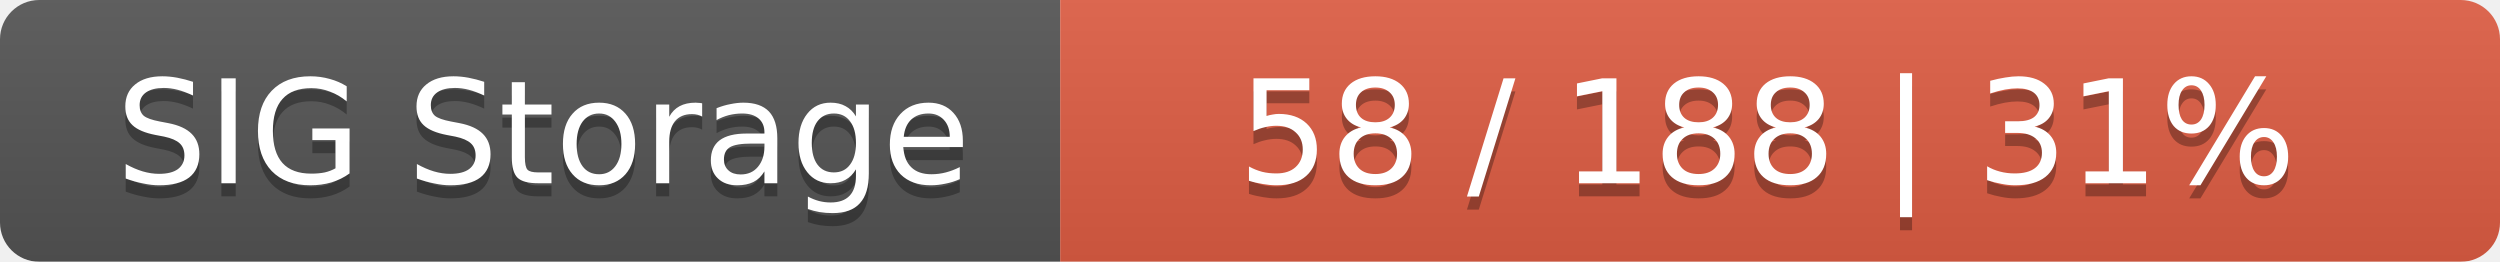
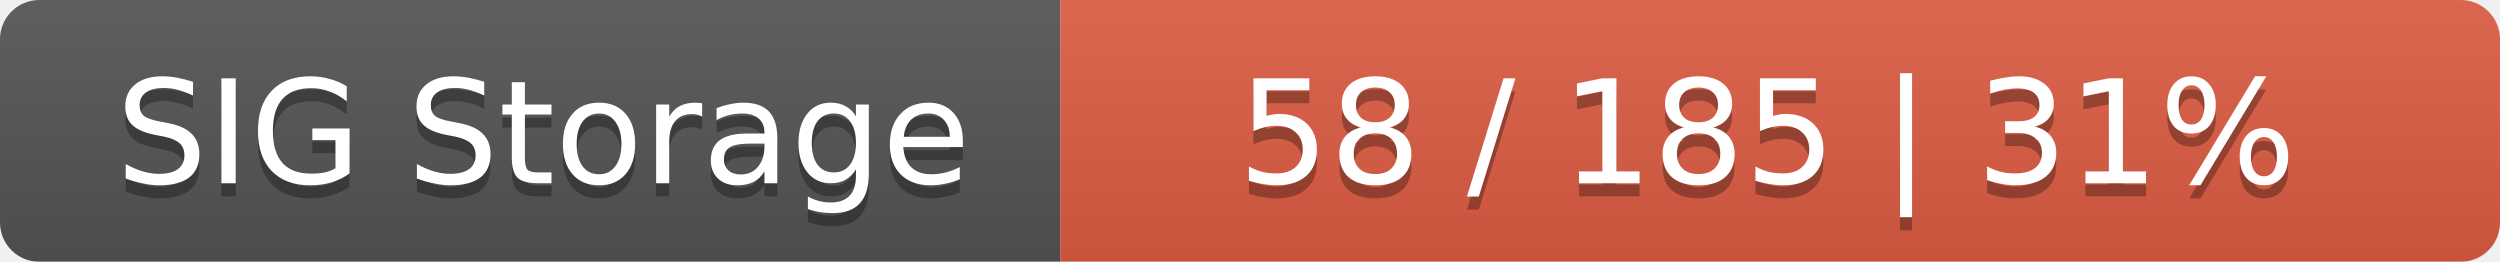
<svg xmlns="http://www.w3.org/2000/svg" width="191" height="20">
  <linearGradient id="smooth" x2="0" y2="100%">
    <stop offset="0" stop-color="#bbb" stop-opacity=".1" />
    <stop offset="1" stop-opacity=".1" />
  </linearGradient>
  <mask id="round">
    <rect width="191" height="20" rx="3" fill="#fff" />
  </mask>
  <g mask="url(#round)">
    <rect width="81" height="20" fill="#555" />
    <rect x="81" width="110" height="20" fill="#e05d44" />
    <rect width="191" height="20" fill="url(#smooth)" />
  </g>
  <g fill="#fff" text-anchor="middle" font-family="DejaVu Sans,Verdana,Geneva,sans-serif" font-size="11">
    <text x="41.5" y="15" fill="#010101" fill-opacity=".3">SIG Storage</text>
    <text x="41.5" y="14">SIG Storage</text>
-     <text x="135" y="15" fill="#010101" fill-opacity=".3">58 / 188    |    31%</text>
-     <text x="135" y="14">58 / 188    |    31%</text>
+     <text x="135" y="15" fill="#010101" fill-opacity=".3">58 / 185    |    31%</text>
+     <text x="135" y="14">58 / 185    |    31%</text>
  </g>
</svg>
